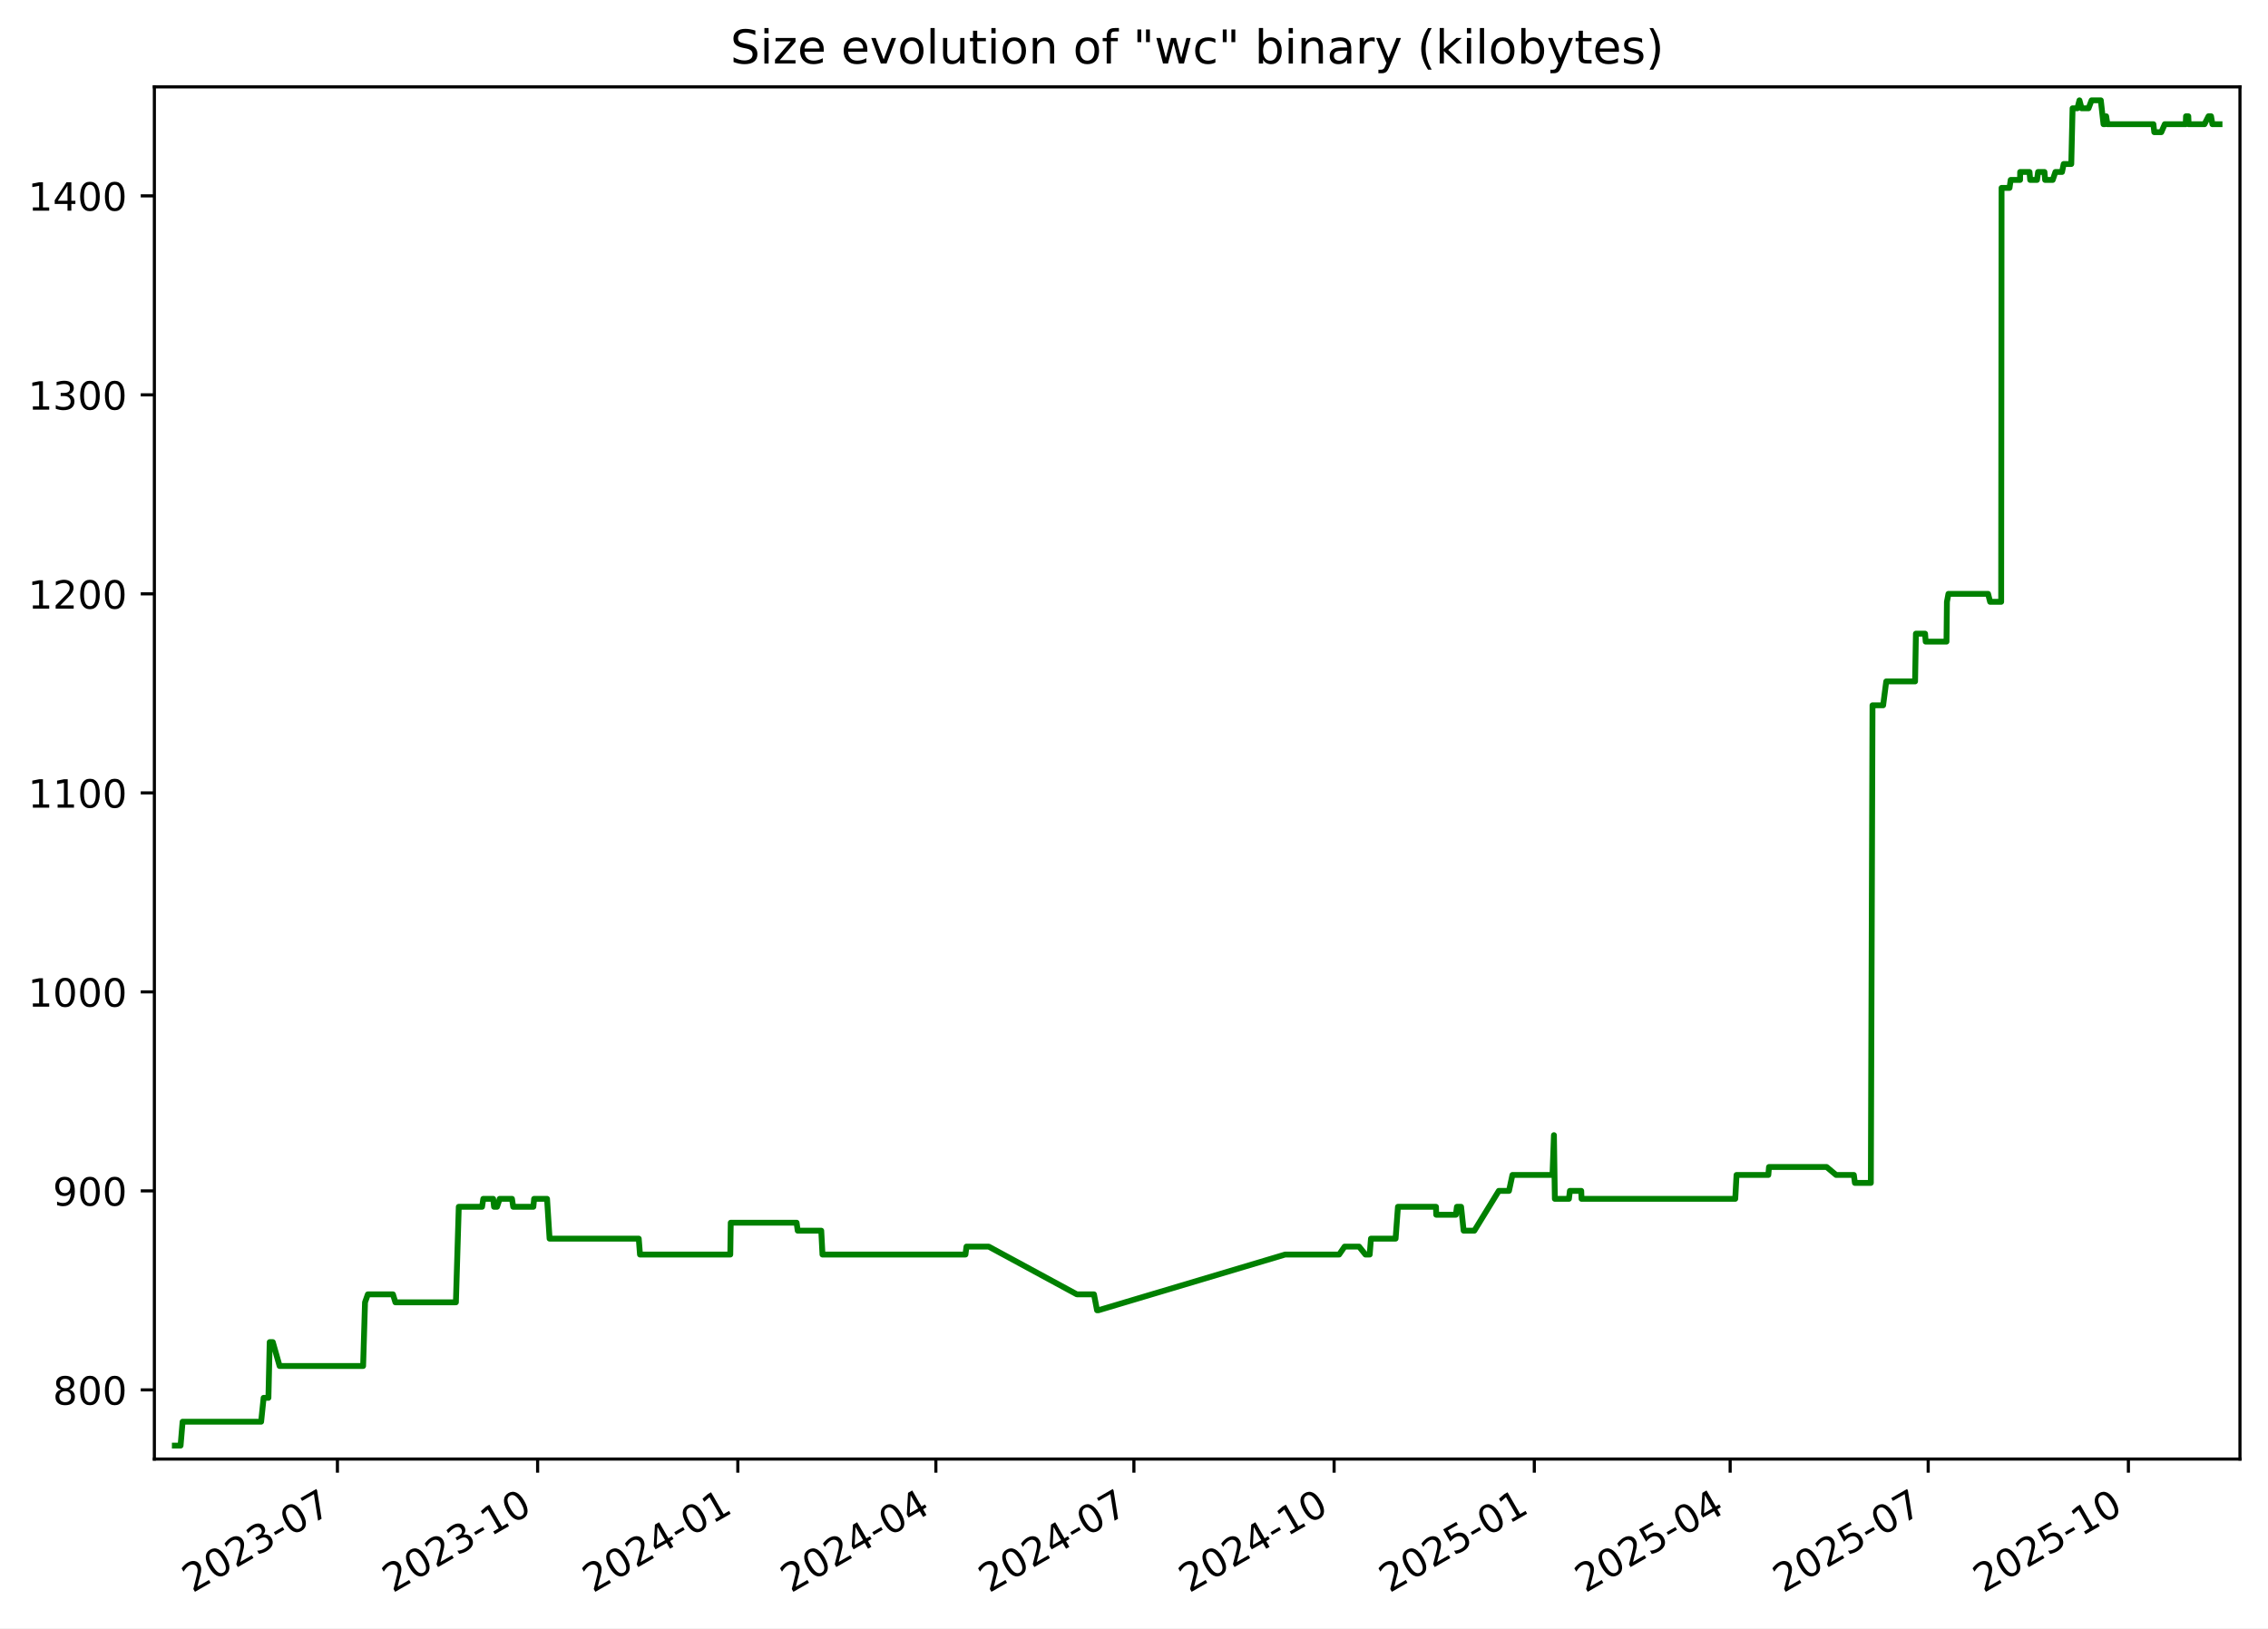
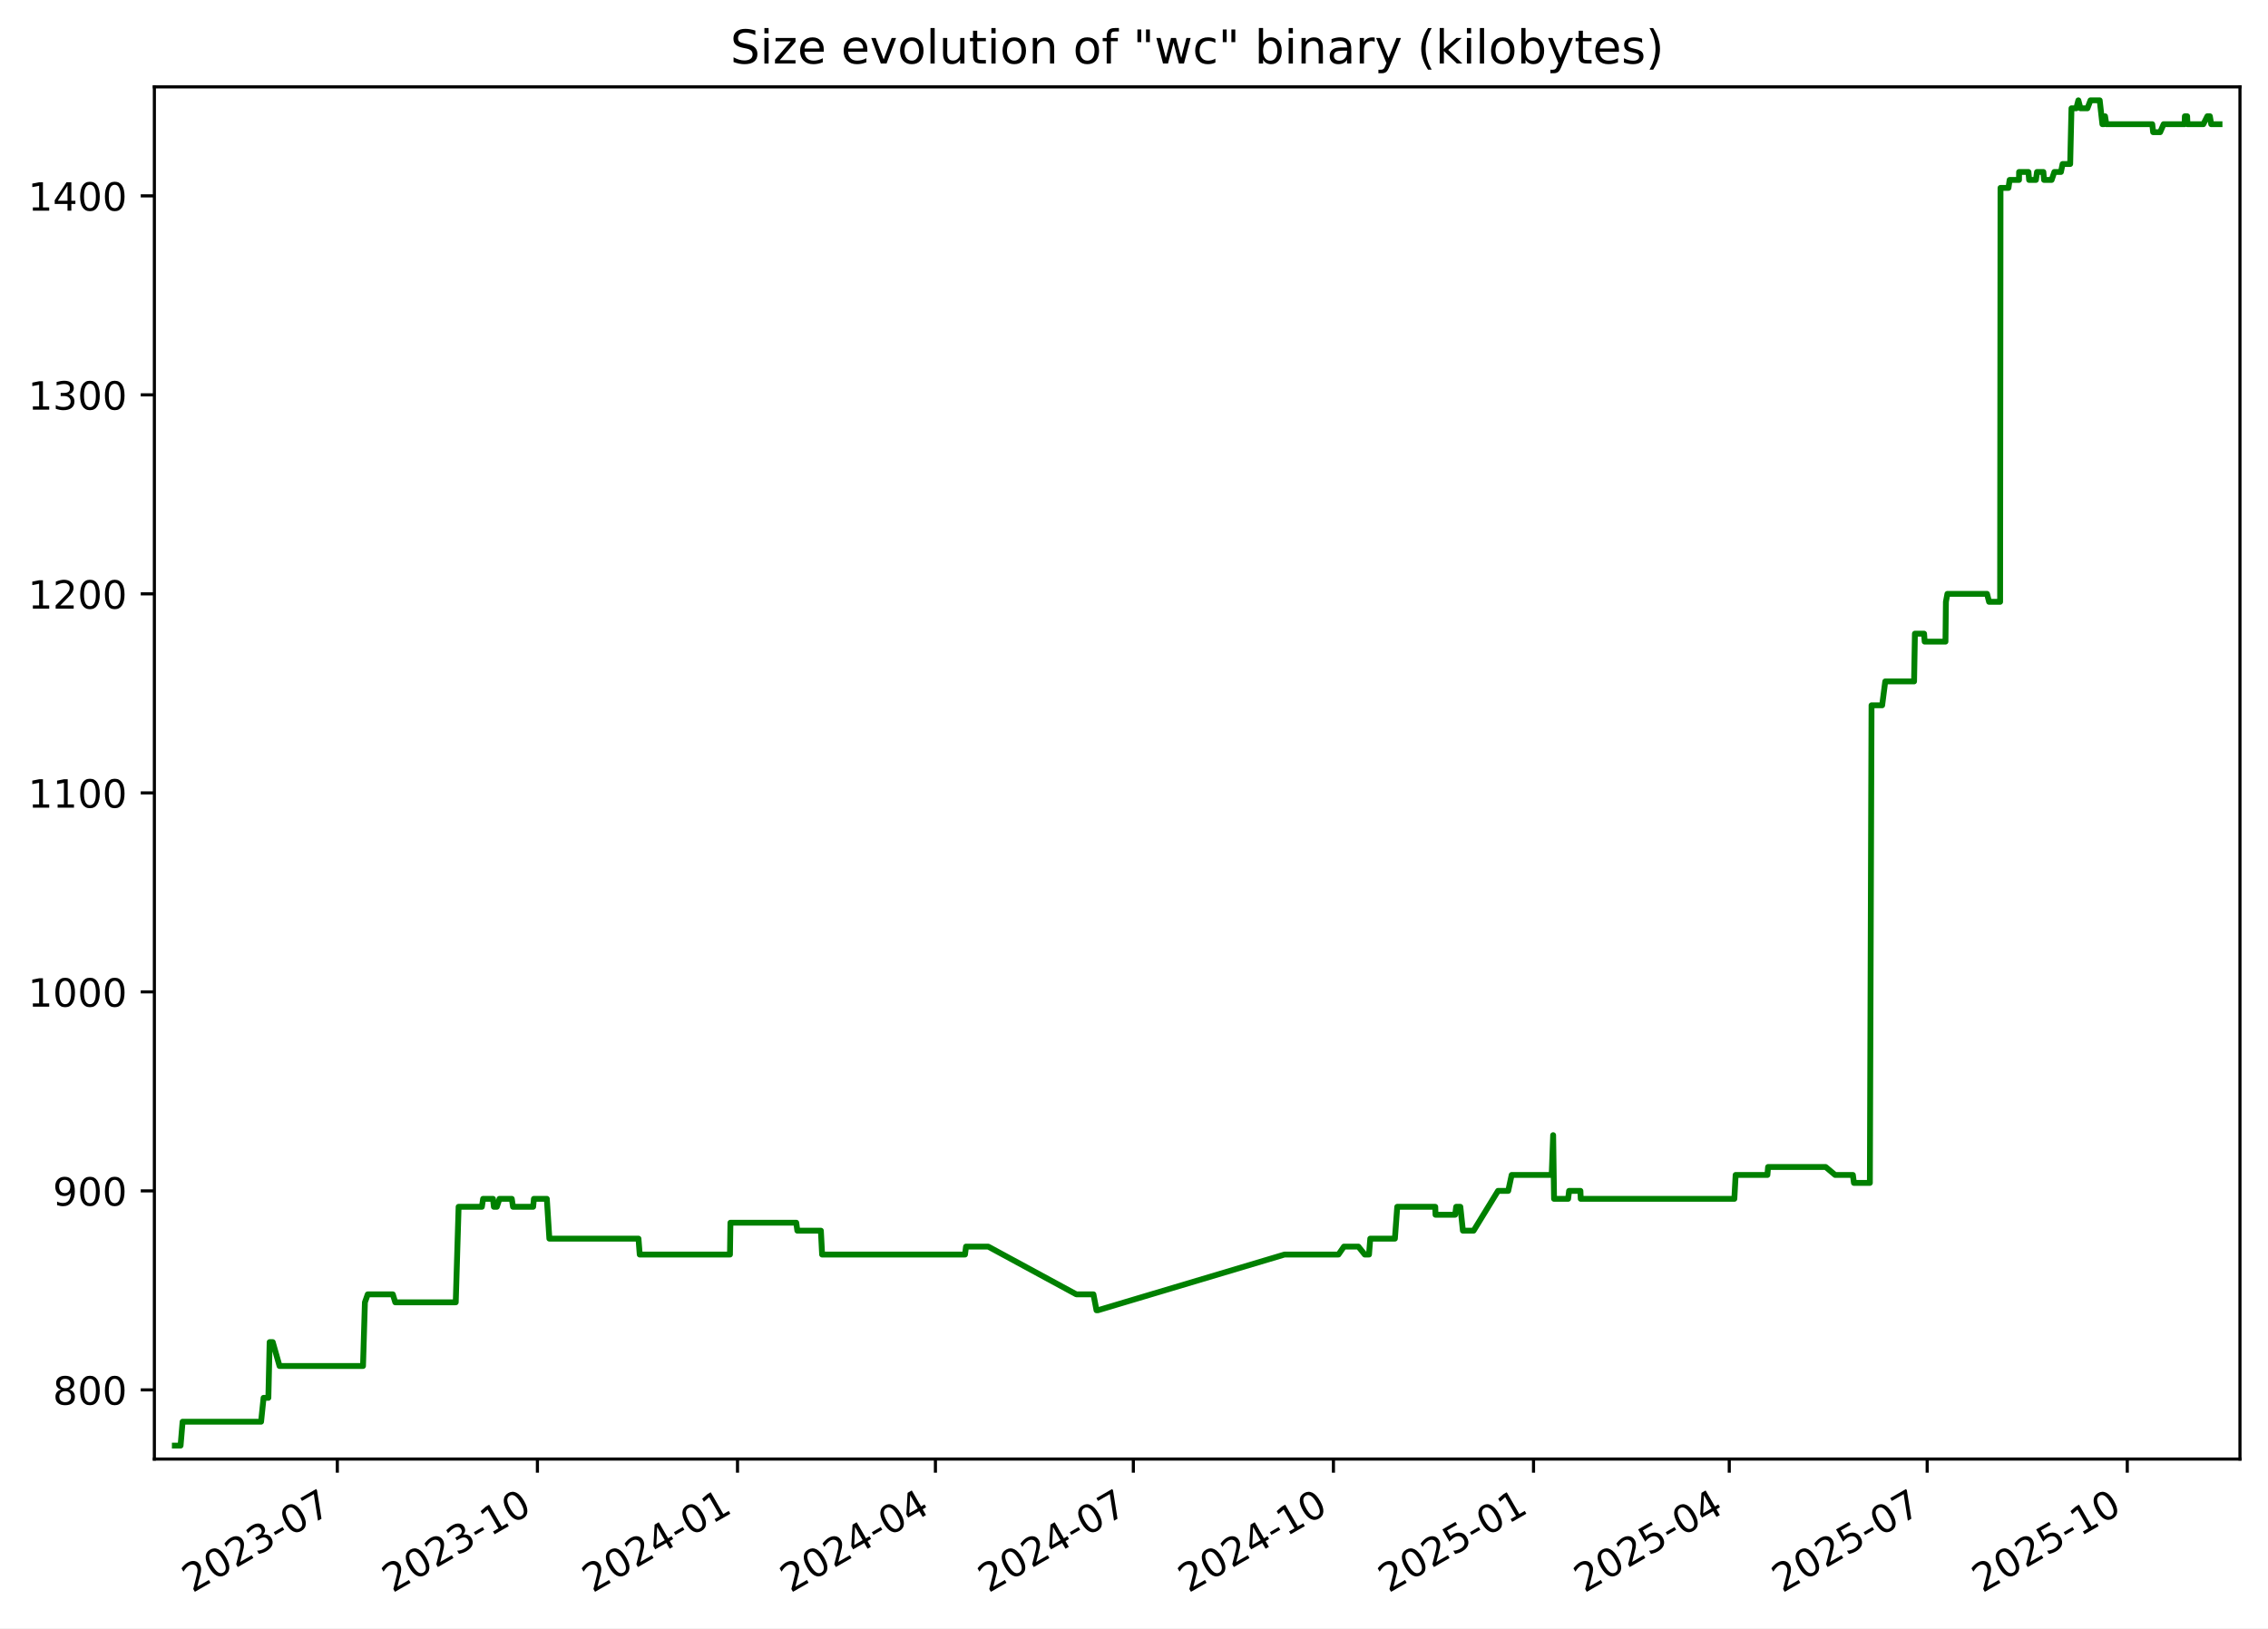
<svg xmlns="http://www.w3.org/2000/svg" xmlns:xlink="http://www.w3.org/1999/xlink" width="582.53pt" height="418.303pt" viewBox="0 0 582.53 418.303" version="1.1">
  <defs>
    <style type="text/css">*{stroke-linejoin: round; stroke-linecap: butt}</style>
  </defs>
  <g id="figure_1">
    <g id="patch_1">
      <path d="M -0 418.303  L 582.53 418.303  L 582.53 0  L -0 0  z " style="fill: #ffffff" />
    </g>
    <g id="axes_1">
      <g id="patch_2">
        <path d="M 39.65 374.83  L 575.33 374.83  L 575.33 22.318  L 39.65 22.318  z " style="fill: #ffffff" />
      </g>
      <g id="matplotlib.axis_1">
        <g id="xtick_1">
          <g id="line2d_1">
            <defs>
-               <path id="mf49d75b3ff" d="M 0 0  L 0 3.5  " style="stroke: #000000; stroke-width: 0.8" />
+               <path id="mfcd2e49bdd" d="M 0 0  L 0 3.5  " style="stroke: #000000; stroke-width: 0.8" />
            </defs>
            <g>
-               <use xlink:href="#mf49d75b3ff" x="86.666" y="374.83" style="stroke: #000000; stroke-width: 0.8" />
+               <use xlink:href="#mfcd2e49bdd" x="86.642" y="374.83" style="stroke: #000000; stroke-width: 0.8" />
            </g>
          </g>
          <g id="text_1">
-             <g transform="translate(49.44128 409.302) rotate(-30) scale(0.1 -0.1)">
+             <g transform="translate(49.41719 409.302) rotate(-30) scale(0.1 -0.1)">
              <defs>
                <path id="DejaVuSans-32" d="M 1228 531  L 3431 531  L 3431 0  L 469 0  L 469 531  Q 828 903 1448 1529  Q 2069 2156 2228 2338  Q 2531 2678 2651 2914  Q 2772 3150 2772 3378  Q 2772 3750 2511 3984  Q 2250 4219 1831 4219  Q 1534 4219 1204 4116  Q 875 4013 500 3803  L 500 4441  Q 881 4594 1212 4672  Q 1544 4750 1819 4750  Q 2544 4750 2975 4387  Q 3406 4025 3406 3419  Q 3406 3131 3298 2873  Q 3191 2616 2906 2266  Q 2828 2175 2409 1742  Q 1991 1309 1228 531  z " transform="scale(0.015625)" />
                <path id="DejaVuSans-30" d="M 2034 4250  Q 1547 4250 1301 3770  Q 1056 3291 1056 2328  Q 1056 1369 1301 889  Q 1547 409 2034 409  Q 2525 409 2770 889  Q 3016 1369 3016 2328  Q 3016 3291 2770 3770  Q 2525 4250 2034 4250  z M 2034 4750  Q 2819 4750 3233 4129  Q 3647 3509 3647 2328  Q 3647 1150 3233 529  Q 2819 -91 2034 -91  Q 1250 -91 836 529  Q 422 1150 422 2328  Q 422 3509 836 4129  Q 1250 4750 2034 4750  z " transform="scale(0.015625)" />
                <path id="DejaVuSans-33" d="M 2597 2516  Q 3050 2419 3304 2112  Q 3559 1806 3559 1356  Q 3559 666 3084 287  Q 2609 -91 1734 -91  Q 1441 -91 1130 -33  Q 819 25 488 141  L 488 750  Q 750 597 1062 519  Q 1375 441 1716 441  Q 2309 441 2620 675  Q 2931 909 2931 1356  Q 2931 1769 2642 2001  Q 2353 2234 1838 2234  L 1294 2234  L 1294 2753  L 1863 2753  Q 2328 2753 2575 2939  Q 2822 3125 2822 3475  Q 2822 3834 2567 4026  Q 2313 4219 1838 4219  Q 1578 4219 1281 4162  Q 984 4106 628 3988  L 628 4550  Q 988 4650 1302 4700  Q 1616 4750 1894 4750  Q 2613 4750 3031 4423  Q 3450 4097 3450 3541  Q 3450 3153 3228 2886  Q 3006 2619 2597 2516  z " transform="scale(0.015625)" />
                <path id="DejaVuSans-2d" d="M 313 2009  L 1997 2009  L 1997 1497  L 313 1497  L 313 2009  z " transform="scale(0.015625)" />
                <path id="DejaVuSans-37" d="M 525 4666  L 3525 4666  L 3525 4397  L 1831 0  L 1172 0  L 2766 4134  L 525 4134  L 525 4666  z " transform="scale(0.015625)" />
              </defs>
              <use xlink:href="#DejaVuSans-32" />
              <use xlink:href="#DejaVuSans-30" x="63.623" />
              <use xlink:href="#DejaVuSans-32" x="127.246" />
              <use xlink:href="#DejaVuSans-33" x="190.869" />
              <use xlink:href="#DejaVuSans-2d" x="254.492" />
              <use xlink:href="#DejaVuSans-30" x="290.576" />
              <use xlink:href="#DejaVuSans-37" x="354.199" />
            </g>
          </g>
        </g>
        <g id="xtick_2">
          <g id="line2d_2">
            <g>
-               <use xlink:href="#mf49d75b3ff" x="138.089" y="374.83" style="stroke: #000000; stroke-width: 0.8" />
+               <use xlink:href="#mfcd2e49bdd" x="138.035" y="374.83" style="stroke: #000000; stroke-width: 0.8" />
            </g>
          </g>
          <g id="text_2">
-             <g transform="translate(100.8638 409.302) rotate(-30) scale(0.1 -0.1)">
+             <g transform="translate(100.81 409.302) rotate(-30) scale(0.1 -0.1)">
              <defs>
                <path id="DejaVuSans-31" d="M 794 531  L 1825 531  L 1825 4091  L 703 3866  L 703 4441  L 1819 4666  L 2450 4666  L 2450 531  L 3481 531  L 3481 0  L 794 0  L 794 531  z " transform="scale(0.015625)" />
              </defs>
              <use xlink:href="#DejaVuSans-32" />
              <use xlink:href="#DejaVuSans-30" x="63.623" />
              <use xlink:href="#DejaVuSans-32" x="127.246" />
              <use xlink:href="#DejaVuSans-33" x="190.869" />
              <use xlink:href="#DejaVuSans-2d" x="254.492" />
              <use xlink:href="#DejaVuSans-31" x="290.576" />
              <use xlink:href="#DejaVuSans-30" x="354.199" />
            </g>
          </g>
        </g>
        <g id="xtick_3">
          <g id="line2d_3">
            <g>
-               <use xlink:href="#mf49d75b3ff" x="189.511" y="374.83" style="stroke: #000000; stroke-width: 0.8" />
+               <use xlink:href="#mfcd2e49bdd" x="189.428" y="374.83" style="stroke: #000000; stroke-width: 0.8" />
            </g>
          </g>
          <g id="text_3">
-             <g transform="translate(152.2863 409.302) rotate(-30) scale(0.1 -0.1)">
+             <g transform="translate(152.2029 409.302) rotate(-30) scale(0.1 -0.1)">
              <defs>
                <path id="DejaVuSans-34" d="M 2419 4116  L 825 1625  L 2419 1625  L 2419 4116  z M 2253 4666  L 3047 4666  L 3047 1625  L 3713 1625  L 3713 1100  L 3047 1100  L 3047 0  L 2419 0  L 2419 1100  L 313 1100  L 313 1709  L 2253 4666  z " transform="scale(0.015625)" />
              </defs>
              <use xlink:href="#DejaVuSans-32" />
              <use xlink:href="#DejaVuSans-30" x="63.623" />
              <use xlink:href="#DejaVuSans-32" x="127.246" />
              <use xlink:href="#DejaVuSans-34" x="190.869" />
              <use xlink:href="#DejaVuSans-2d" x="254.492" />
              <use xlink:href="#DejaVuSans-30" x="290.576" />
              <use xlink:href="#DejaVuSans-31" x="354.199" />
            </g>
          </g>
        </g>
        <g id="xtick_4">
          <g id="line2d_4">
            <g>
-               <use xlink:href="#mf49d75b3ff" x="240.375" y="374.83" style="stroke: #000000; stroke-width: 0.8" />
+               <use xlink:href="#mfcd2e49bdd" x="240.262" y="374.83" style="stroke: #000000; stroke-width: 0.8" />
            </g>
          </g>
          <g id="text_4">
-             <g transform="translate(203.1498 409.302) rotate(-30) scale(0.1 -0.1)">
+             <g transform="translate(203.0371 409.302) rotate(-30) scale(0.1 -0.1)">
              <use xlink:href="#DejaVuSans-32" />
              <use xlink:href="#DejaVuSans-30" x="63.623" />
              <use xlink:href="#DejaVuSans-32" x="127.246" />
              <use xlink:href="#DejaVuSans-34" x="190.869" />
              <use xlink:href="#DejaVuSans-2d" x="254.492" />
              <use xlink:href="#DejaVuSans-30" x="290.576" />
              <use xlink:href="#DejaVuSans-34" x="354.199" />
            </g>
          </g>
        </g>
        <g id="xtick_5">
          <g id="line2d_5">
            <g>
-               <use xlink:href="#mf49d75b3ff" x="291.238" y="374.83" style="stroke: #000000; stroke-width: 0.8" />
+               <use xlink:href="#mfcd2e49bdd" x="291.096" y="374.83" style="stroke: #000000; stroke-width: 0.8" />
            </g>
          </g>
          <g id="text_5">
-             <g transform="translate(254.0134 409.302) rotate(-30) scale(0.1 -0.1)">
+             <g transform="translate(253.8713 409.302) rotate(-30) scale(0.1 -0.1)">
              <use xlink:href="#DejaVuSans-32" />
              <use xlink:href="#DejaVuSans-30" x="63.623" />
              <use xlink:href="#DejaVuSans-32" x="127.246" />
              <use xlink:href="#DejaVuSans-34" x="190.869" />
              <use xlink:href="#DejaVuSans-2d" x="254.492" />
              <use xlink:href="#DejaVuSans-30" x="290.576" />
              <use xlink:href="#DejaVuSans-37" x="354.199" />
            </g>
          </g>
        </g>
        <g id="xtick_6">
          <g id="line2d_6">
            <g>
-               <use xlink:href="#mf49d75b3ff" x="342.661" y="374.83" style="stroke: #000000; stroke-width: 0.8" />
+               <use xlink:href="#mfcd2e49bdd" x="342.489" y="374.83" style="stroke: #000000; stroke-width: 0.8" />
            </g>
          </g>
          <g id="text_6">
-             <g transform="translate(305.4359 409.302) rotate(-30) scale(0.1 -0.1)">
+             <g transform="translate(305.2642 409.302) rotate(-30) scale(0.1 -0.1)">
              <use xlink:href="#DejaVuSans-32" />
              <use xlink:href="#DejaVuSans-30" x="63.623" />
              <use xlink:href="#DejaVuSans-32" x="127.246" />
              <use xlink:href="#DejaVuSans-34" x="190.869" />
              <use xlink:href="#DejaVuSans-2d" x="254.492" />
              <use xlink:href="#DejaVuSans-31" x="290.576" />
              <use xlink:href="#DejaVuSans-30" x="354.199" />
            </g>
          </g>
        </g>
        <g id="xtick_7">
          <g id="line2d_7">
            <g>
-               <use xlink:href="#mf49d75b3ff" x="394.083" y="374.83" style="stroke: #000000; stroke-width: 0.8" />
+               <use xlink:href="#mfcd2e49bdd" x="393.882" y="374.83" style="stroke: #000000; stroke-width: 0.8" />
            </g>
          </g>
          <g id="text_7">
-             <g transform="translate(356.8584 409.302) rotate(-30) scale(0.1 -0.1)">
+             <g transform="translate(356.657 409.302) rotate(-30) scale(0.1 -0.1)">
              <defs>
                <path id="DejaVuSans-35" d="M 691 4666  L 3169 4666  L 3169 4134  L 1269 4134  L 1269 2991  Q 1406 3038 1543 3061  Q 1681 3084 1819 3084  Q 2600 3084 3056 2656  Q 3513 2228 3513 1497  Q 3513 744 3044 326  Q 2575 -91 1722 -91  Q 1428 -91 1123 -41  Q 819 9 494 109  L 494 744  Q 775 591 1075 516  Q 1375 441 1709 441  Q 2250 441 2565 725  Q 2881 1009 2881 1497  Q 2881 1984 2565 2268  Q 2250 2553 1709 2553  Q 1456 2553 1204 2497  Q 953 2441 691 2322  L 691 4666  z " transform="scale(0.015625)" />
              </defs>
              <use xlink:href="#DejaVuSans-32" />
              <use xlink:href="#DejaVuSans-30" x="63.623" />
              <use xlink:href="#DejaVuSans-32" x="127.246" />
              <use xlink:href="#DejaVuSans-35" x="190.869" />
              <use xlink:href="#DejaVuSans-2d" x="254.492" />
              <use xlink:href="#DejaVuSans-30" x="290.576" />
              <use xlink:href="#DejaVuSans-31" x="354.199" />
            </g>
          </g>
        </g>
        <g id="xtick_8">
          <g id="line2d_8">
            <g>
-               <use xlink:href="#mf49d75b3ff" x="444.388" y="374.83" style="stroke: #000000; stroke-width: 0.8" />
+               <use xlink:href="#mfcd2e49bdd" x="444.157" y="374.83" style="stroke: #000000; stroke-width: 0.8" />
            </g>
          </g>
          <g id="text_8">
-             <g transform="translate(407.163 409.302) rotate(-30) scale(0.1 -0.1)">
+             <g transform="translate(406.9326 409.302) rotate(-30) scale(0.1 -0.1)">
              <use xlink:href="#DejaVuSans-32" />
              <use xlink:href="#DejaVuSans-30" x="63.623" />
              <use xlink:href="#DejaVuSans-32" x="127.246" />
              <use xlink:href="#DejaVuSans-35" x="190.869" />
              <use xlink:href="#DejaVuSans-2d" x="254.492" />
              <use xlink:href="#DejaVuSans-30" x="290.576" />
              <use xlink:href="#DejaVuSans-34" x="354.199" />
            </g>
          </g>
        </g>
        <g id="xtick_9">
          <g id="line2d_9">
            <g>
-               <use xlink:href="#mf49d75b3ff" x="495.251" y="374.83" style="stroke: #000000; stroke-width: 0.8" />
+               <use xlink:href="#mfcd2e49bdd" x="494.992" y="374.83" style="stroke: #000000; stroke-width: 0.8" />
            </g>
          </g>
          <g id="text_9">
-             <g transform="translate(458.0266 409.302) rotate(-30) scale(0.1 -0.1)">
+             <g transform="translate(457.7669 409.302) rotate(-30) scale(0.1 -0.1)">
              <use xlink:href="#DejaVuSans-32" />
              <use xlink:href="#DejaVuSans-30" x="63.623" />
              <use xlink:href="#DejaVuSans-32" x="127.246" />
              <use xlink:href="#DejaVuSans-35" x="190.869" />
              <use xlink:href="#DejaVuSans-2d" x="254.492" />
              <use xlink:href="#DejaVuSans-30" x="290.576" />
              <use xlink:href="#DejaVuSans-37" x="354.199" />
            </g>
          </g>
        </g>
        <g id="xtick_10">
          <g id="line2d_10">
            <g>
-               <use xlink:href="#mf49d75b3ff" x="546.674" y="374.83" style="stroke: #000000; stroke-width: 0.8" />
+               <use xlink:href="#mfcd2e49bdd" x="546.385" y="374.83" style="stroke: #000000; stroke-width: 0.8" />
            </g>
          </g>
          <g id="text_10">
-             <g transform="translate(509.4491 409.302) rotate(-30) scale(0.1 -0.1)">
+             <g transform="translate(509.1597 409.302) rotate(-30) scale(0.1 -0.1)">
              <use xlink:href="#DejaVuSans-32" />
              <use xlink:href="#DejaVuSans-30" x="63.623" />
              <use xlink:href="#DejaVuSans-32" x="127.246" />
              <use xlink:href="#DejaVuSans-35" x="190.869" />
              <use xlink:href="#DejaVuSans-2d" x="254.492" />
              <use xlink:href="#DejaVuSans-31" x="290.576" />
              <use xlink:href="#DejaVuSans-30" x="354.199" />
            </g>
          </g>
        </g>
      </g>
      <g id="matplotlib.axis_2">
        <g id="ytick_1">
          <g id="line2d_11">
            <defs>
-               <path id="m34121b0fc7" d="M 0 0  L -3.5 0  " style="stroke: #000000; stroke-width: 0.8" />
+               <path id="me7440f6518" d="M 0 0  L -3.5 0  " style="stroke: #000000; stroke-width: 0.8" />
            </defs>
            <g>
-               <use xlink:href="#m34121b0fc7" x="39.65" y="357.059" style="stroke: #000000; stroke-width: 0.8" />
+               <use xlink:href="#me7440f6518" x="39.65" y="357.059" style="stroke: #000000; stroke-width: 0.8" />
            </g>
          </g>
          <g id="text_11">
            <g transform="translate(13.5625 360.8586) scale(0.1 -0.1)">
              <defs>
                <path id="DejaVuSans-38" d="M 2034 2216  Q 1584 2216 1326 1975  Q 1069 1734 1069 1313  Q 1069 891 1326 650  Q 1584 409 2034 409  Q 2484 409 2743 651  Q 3003 894 3003 1313  Q 3003 1734 2745 1975  Q 2488 2216 2034 2216  z M 1403 2484  Q 997 2584 770 2862  Q 544 3141 544 3541  Q 544 4100 942 4425  Q 1341 4750 2034 4750  Q 2731 4750 3128 4425  Q 3525 4100 3525 3541  Q 3525 3141 3298 2862  Q 3072 2584 2669 2484  Q 3125 2378 3379 2068  Q 3634 1759 3634 1313  Q 3634 634 3220 271  Q 2806 -91 2034 -91  Q 1263 -91 848 271  Q 434 634 434 1313  Q 434 1759 690 2068  Q 947 2378 1403 2484  z M 1172 3481  Q 1172 3119 1398 2916  Q 1625 2713 2034 2713  Q 2441 2713 2670 2916  Q 2900 3119 2900 3481  Q 2900 3844 2670 4047  Q 2441 4250 2034 4250  Q 1625 4250 1398 4047  Q 1172 3844 1172 3481  z " transform="scale(0.015625)" />
              </defs>
              <use xlink:href="#DejaVuSans-38" />
              <use xlink:href="#DejaVuSans-30" x="63.623" />
              <use xlink:href="#DejaVuSans-30" x="127.246" />
            </g>
          </g>
        </g>
        <g id="ytick_2">
          <g id="line2d_12">
            <g>
-               <use xlink:href="#m34121b0fc7" x="39.65" y="305.935" style="stroke: #000000; stroke-width: 0.8" />
+               <use xlink:href="#me7440f6518" x="39.65" y="305.935" style="stroke: #000000; stroke-width: 0.8" />
            </g>
          </g>
          <g id="text_12">
            <g transform="translate(13.5625 309.7343) scale(0.1 -0.1)">
              <defs>
                <path id="DejaVuSans-39" d="M 703 97  L 703 672  Q 941 559 1184 500  Q 1428 441 1663 441  Q 2288 441 2617 861  Q 2947 1281 2994 2138  Q 2813 1869 2534 1725  Q 2256 1581 1919 1581  Q 1219 1581 811 2004  Q 403 2428 403 3163  Q 403 3881 828 4315  Q 1253 4750 1959 4750  Q 2769 4750 3195 4129  Q 3622 3509 3622 2328  Q 3622 1225 3098 567  Q 2575 -91 1691 -91  Q 1453 -91 1209 -44  Q 966 3 703 97  z M 1959 2075  Q 2384 2075 2632 2365  Q 2881 2656 2881 3163  Q 2881 3666 2632 3958  Q 2384 4250 1959 4250  Q 1534 4250 1286 3958  Q 1038 3666 1038 3163  Q 1038 2656 1286 2365  Q 1534 2075 1959 2075  z " transform="scale(0.015625)" />
              </defs>
              <use xlink:href="#DejaVuSans-39" />
              <use xlink:href="#DejaVuSans-30" x="63.623" />
              <use xlink:href="#DejaVuSans-30" x="127.246" />
            </g>
          </g>
        </g>
        <g id="ytick_3">
          <g id="line2d_13">
            <g>
-               <use xlink:href="#m34121b0fc7" x="39.65" y="254.811" style="stroke: #000000; stroke-width: 0.8" />
+               <use xlink:href="#me7440f6518" x="39.65" y="254.811" style="stroke: #000000; stroke-width: 0.8" />
            </g>
          </g>
          <g id="text_13">
            <g transform="translate(7.2 258.61) scale(0.1 -0.1)">
              <use xlink:href="#DejaVuSans-31" />
              <use xlink:href="#DejaVuSans-30" x="63.623" />
              <use xlink:href="#DejaVuSans-30" x="127.246" />
              <use xlink:href="#DejaVuSans-30" x="190.869" />
            </g>
          </g>
        </g>
        <g id="ytick_4">
          <g id="line2d_14">
            <g>
-               <use xlink:href="#m34121b0fc7" x="39.65" y="203.687" style="stroke: #000000; stroke-width: 0.8" />
+               <use xlink:href="#me7440f6518" x="39.65" y="203.687" style="stroke: #000000; stroke-width: 0.8" />
            </g>
          </g>
          <g id="text_14">
            <g transform="translate(7.2 207.4858) scale(0.1 -0.1)">
              <use xlink:href="#DejaVuSans-31" />
              <use xlink:href="#DejaVuSans-31" x="63.623" />
              <use xlink:href="#DejaVuSans-30" x="127.246" />
              <use xlink:href="#DejaVuSans-30" x="190.869" />
            </g>
          </g>
        </g>
        <g id="ytick_5">
          <g id="line2d_15">
            <g>
-               <use xlink:href="#m34121b0fc7" x="39.65" y="152.562" style="stroke: #000000; stroke-width: 0.8" />
+               <use xlink:href="#me7440f6518" x="39.65" y="152.562" style="stroke: #000000; stroke-width: 0.8" />
            </g>
          </g>
          <g id="text_15">
            <g transform="translate(7.2 156.3615) scale(0.1 -0.1)">
              <use xlink:href="#DejaVuSans-31" />
              <use xlink:href="#DejaVuSans-32" x="63.623" />
              <use xlink:href="#DejaVuSans-30" x="127.246" />
              <use xlink:href="#DejaVuSans-30" x="190.869" />
            </g>
          </g>
        </g>
        <g id="ytick_6">
          <g id="line2d_16">
            <g>
-               <use xlink:href="#m34121b0fc7" x="39.65" y="101.438" style="stroke: #000000; stroke-width: 0.8" />
+               <use xlink:href="#me7440f6518" x="39.65" y="101.438" style="stroke: #000000; stroke-width: 0.8" />
            </g>
          </g>
          <g id="text_16">
            <g transform="translate(7.2 105.2372) scale(0.1 -0.1)">
              <use xlink:href="#DejaVuSans-31" />
              <use xlink:href="#DejaVuSans-33" x="63.623" />
              <use xlink:href="#DejaVuSans-30" x="127.246" />
              <use xlink:href="#DejaVuSans-30" x="190.869" />
            </g>
          </g>
        </g>
        <g id="ytick_7">
          <g id="line2d_17">
            <g>
-               <use xlink:href="#m34121b0fc7" x="39.65" y="50.314" style="stroke: #000000; stroke-width: 0.8" />
+               <use xlink:href="#me7440f6518" x="39.65" y="50.314" style="stroke: #000000; stroke-width: 0.8" />
            </g>
          </g>
          <g id="text_17">
            <g transform="translate(7.2 54.11299) scale(0.1 -0.1)">
              <use xlink:href="#DejaVuSans-31" />
              <use xlink:href="#DejaVuSans-34" x="63.623" />
              <use xlink:href="#DejaVuSans-30" x="127.246" />
              <use xlink:href="#DejaVuSans-30" x="190.869" />
            </g>
          </g>
        </g>
      </g>
      <g id="line2d_18">
-         <path d="M 44.902 371.374  L 46.381 371.374  L 46.899 365.239  L 67.072 365.239  L 67.711 359.104  L 68.944 359.104  L 69.271 344.79  L 70.07 344.79  L 71.812 350.924  L 93.267 350.924  L 93.754 334.565  L 94.481 332.52  L 100.924 332.52  L 101.558 334.565  L 117.099 334.565  L 117.836 310.025  L 123.816 310.025  L 124.13 307.98  L 126.667 307.98  L 126.897 310.025  L 127.66 310.025  L 128.343 307.98  L 131.501 307.98  L 131.816 310.025  L 136.994 310.025  L 137.189 307.98  L 140.509 307.98  L 141.157 318.205  L 164.062 318.205  L 164.382 322.295  L 187.571 322.295  L 187.692 314.115  L 204.607 314.115  L 204.889 316.16  L 210.938 316.16  L 211.252 322.295  L 247.972 322.295  L 248.238 320.25  L 253.946 320.25  L 276.6 332.52  L 280.985 332.52  L 281.772 336.61  L 282.112 336.61  L 330.076 322.295  L 343.949 322.295  L 345.364 320.25  L 349.074 320.25  L 350.718 322.295  L 351.803 322.295  L 352.128 318.205  L 358.456 318.205  L 359.06 310.025  L 368.831 310.025  L 368.891 312.07  L 373.942 312.07  L 374.203 310.025  L 375.276 310.025  L 375.932 316.16  L 378.684 316.16  L 384.962 305.935  L 387.58 305.935  L 388.464 301.845  L 398.753 301.845  L 399.126 291.62  L 399.361 307.98  L 402.976 307.98  L 403.223 305.935  L 406.136 305.935  L 406.213 307.98  L 445.695 307.98  L 446.024 301.845  L 454.192 301.845  L 454.363 299.8  L 469.162 299.8  L 471.604 301.845  L 476.157 301.845  L 476.426 303.89  L 480.524 303.89  L 480.948 181.192  L 483.68 181.192  L 484.476 175.057  L 491.883 175.057  L 492.099 162.787  L 494.451 162.787  L 494.607 164.832  L 499.953 164.832  L 500.065 154.607  L 500.449 152.562  L 510.63 152.562  L 511.158 154.607  L 513.997 154.607  L 514.097 48.269  L 516.143 48.269  L 516.438 46.224  L 518.853 46.224  L 518.871 44.179  L 521.277 44.179  L 521.449 46.224  L 523.198 46.224  L 523.476 44.179  L 525.113 44.179  L 525.285 46.224  L 527.236 46.224  L 527.933 44.179  L 529.628 44.179  L 530.051 42.134  L 532.003 42.134  L 532.335 27.819  L 533.571 27.819  L 534.103 25.774  L 534.65 27.819  L 536.436 27.819  L 537.217 25.774  L 539.589 25.774  L 540.282 31.909  L 540.651 31.909  L 540.964 29.864  L 541.284 31.909  L 553.096 31.909  L 553.321 33.954  L 555.126 33.954  L 556.018 31.909  L 561.408 31.909  L 561.474 29.864  L 562.059 29.864  L 562.143 31.909  L 566.217 31.909  L 567.256 29.864  L 567.9 29.864  L 568.25 31.909  L 570.078 31.909  L 570.078 31.909  " clip-path="url(#pab72974975)" style="fill: none; stroke: #008000; stroke-width: 1.5; stroke-linecap: square" />
+         <path d="M 44.902 371.374  L 46.381 371.374  L 46.898 365.239  L 67.059 365.239  L 67.698 359.104  L 68.93 359.104  L 69.257 344.79  L 70.055 344.79  L 71.796 350.924  L 93.239 350.924  L 93.725 334.565  L 94.452 332.52  L 100.891 332.52  L 101.525 334.565  L 117.058 334.565  L 117.793 310.025  L 123.77 310.025  L 124.084 307.98  L 126.62 307.98  L 126.85 310.025  L 127.612 310.025  L 128.295 307.98  L 131.451 307.98  L 131.765 310.025  L 136.94 310.025  L 137.136 307.98  L 140.454 307.98  L 141.102 318.205  L 163.993 318.205  L 164.313 322.295  L 187.489 322.295  L 187.61 314.115  L 204.515 314.115  L 204.797 316.16  L 210.842 316.16  L 211.156 322.295  L 247.854 322.295  L 248.121 320.25  L 253.826 320.25  L 276.467 332.52  L 280.849 332.52  L 281.635 336.61  L 281.976 336.61  L 329.912 322.295  L 343.776 322.295  L 345.191 320.25  L 348.898 320.25  L 350.541 322.295  L 351.626 322.295  L 351.951 318.205  L 358.275 318.205  L 358.879 310.025  L 368.644 310.025  L 368.704 312.07  L 373.752 312.07  L 374.013 310.025  L 375.085 310.025  L 375.741 316.16  L 378.492 316.16  L 384.766 305.935  L 387.382 305.935  L 388.266 301.845  L 398.549 301.845  L 398.922 291.62  L 399.156 307.98  L 402.769 307.98  L 403.016 305.935  L 405.928 305.935  L 406.005 307.98  L 445.464 307.98  L 445.793 301.845  L 453.956 301.845  L 454.127 299.8  L 468.917 299.8  L 471.358 301.845  L 475.909 301.845  L 476.177 303.89  L 480.272 303.89  L 480.697 181.192  L 483.427 181.192  L 484.222 175.057  L 491.625 175.057  L 491.841 162.787  L 494.192 162.787  L 494.348 164.832  L 499.69 164.832  L 499.802 154.607  L 500.186 152.562  L 510.361 152.562  L 510.889 154.607  L 513.726 154.607  L 513.826 48.269  L 515.871 48.269  L 516.166 46.224  L 518.579 46.224  L 518.598 44.179  L 521.002 44.179  L 521.174 46.224  L 522.922 46.224  L 523.2 44.179  L 524.836 44.179  L 525.008 46.224  L 526.958 46.224  L 527.655 44.179  L 529.349 44.179  L 529.771 42.134  L 531.722 42.134  L 532.054 27.819  L 533.29 27.819  L 533.821 25.774  L 534.367 27.819  L 536.153 27.819  L 536.933 25.774  L 539.304 25.774  L 539.997 31.909  L 540.365 31.909  L 540.678 29.864  L 540.998 31.909  L 552.803 31.909  L 553.028 33.954  L 554.832 33.954  L 555.723 31.909  L 561.11 31.909  L 561.176 29.864  L 561.76 29.864  L 561.845 31.909  L 565.916 31.909  L 566.954 29.864  L 567.598 29.864  L 567.948 31.909  L 570.078 31.909  L 570.078 31.909  " clip-path="url(#pabf15f326d)" style="fill: none; stroke: #008000; stroke-width: 1.5; stroke-linecap: square" />
      </g>
      <g id="patch_3">
        <path d="M 39.65 374.83  L 39.65 22.318  " style="fill: none; stroke: #000000; stroke-width: 0.8; stroke-linejoin: miter; stroke-linecap: square" />
      </g>
      <g id="patch_4">
        <path d="M 575.33 374.83  L 575.33 22.318  " style="fill: none; stroke: #000000; stroke-width: 0.8; stroke-linejoin: miter; stroke-linecap: square" />
      </g>
      <g id="patch_5">
        <path d="M 39.65 374.83  L 575.33 374.83  " style="fill: none; stroke: #000000; stroke-width: 0.8; stroke-linejoin: miter; stroke-linecap: square" />
      </g>
      <g id="patch_6">
        <path d="M 39.65 22.318  L 575.33 22.318  " style="fill: none; stroke: #000000; stroke-width: 0.8; stroke-linejoin: miter; stroke-linecap: square" />
      </g>
      <g id="text_18">
        <g transform="translate(187.5884 16.31812) scale(0.12 -0.12)">
          <defs>
            <path id="DejaVuSans-53" d="M 3425 4513  L 3425 3897  Q 3066 4069 2747 4153  Q 2428 4238 2131 4238  Q 1616 4238 1336 4038  Q 1056 3838 1056 3469  Q 1056 3159 1242 3001  Q 1428 2844 1947 2747  L 2328 2669  Q 3034 2534 3370 2195  Q 3706 1856 3706 1288  Q 3706 609 3251 259  Q 2797 -91 1919 -91  Q 1588 -91 1214 -16  Q 841 59 441 206  L 441 856  Q 825 641 1194 531  Q 1563 422 1919 422  Q 2459 422 2753 634  Q 3047 847 3047 1241  Q 3047 1584 2836 1778  Q 2625 1972 2144 2069  L 1759 2144  Q 1053 2284 737 2584  Q 422 2884 422 3419  Q 422 4038 858 4394  Q 1294 4750 2059 4750  Q 2388 4750 2728 4690  Q 3069 4631 3425 4513  z " transform="scale(0.015625)" />
            <path id="DejaVuSans-69" d="M 603 3500  L 1178 3500  L 1178 0  L 603 0  L 603 3500  z M 603 4863  L 1178 4863  L 1178 4134  L 603 4134  L 603 4863  z " transform="scale(0.015625)" />
            <path id="DejaVuSans-7a" d="M 353 3500  L 3084 3500  L 3084 2975  L 922 459  L 3084 459  L 3084 0  L 275 0  L 275 525  L 2438 3041  L 353 3041  L 353 3500  z " transform="scale(0.015625)" />
            <path id="DejaVuSans-65" d="M 3597 1894  L 3597 1613  L 953 1613  Q 991 1019 1311 708  Q 1631 397 2203 397  Q 2534 397 2845 478  Q 3156 559 3463 722  L 3463 178  Q 3153 47 2828 -22  Q 2503 -91 2169 -91  Q 1331 -91 842 396  Q 353 884 353 1716  Q 353 2575 817 3079  Q 1281 3584 2069 3584  Q 2775 3584 3186 3129  Q 3597 2675 3597 1894  z M 3022 2063  Q 3016 2534 2758 2815  Q 2500 3097 2075 3097  Q 1594 3097 1305 2825  Q 1016 2553 972 2059  L 3022 2063  z " transform="scale(0.015625)" />
            <path id="DejaVuSans-20" transform="scale(0.015625)" />
            <path id="DejaVuSans-76" d="M 191 3500  L 800 3500  L 1894 563  L 2988 3500  L 3597 3500  L 2284 0  L 1503 0  L 191 3500  z " transform="scale(0.015625)" />
            <path id="DejaVuSans-6f" d="M 1959 3097  Q 1497 3097 1228 2736  Q 959 2375 959 1747  Q 959 1119 1226 758  Q 1494 397 1959 397  Q 2419 397 2687 759  Q 2956 1122 2956 1747  Q 2956 2369 2687 2733  Q 2419 3097 1959 3097  z M 1959 3584  Q 2709 3584 3137 3096  Q 3566 2609 3566 1747  Q 3566 888 3137 398  Q 2709 -91 1959 -91  Q 1206 -91 779 398  Q 353 888 353 1747  Q 353 2609 779 3096  Q 1206 3584 1959 3584  z " transform="scale(0.015625)" />
            <path id="DejaVuSans-6c" d="M 603 4863  L 1178 4863  L 1178 0  L 603 0  L 603 4863  z " transform="scale(0.015625)" />
            <path id="DejaVuSans-75" d="M 544 1381  L 544 3500  L 1119 3500  L 1119 1403  Q 1119 906 1312 657  Q 1506 409 1894 409  Q 2359 409 2629 706  Q 2900 1003 2900 1516  L 2900 3500  L 3475 3500  L 3475 0  L 2900 0  L 2900 538  Q 2691 219 2414 64  Q 2138 -91 1772 -91  Q 1169 -91 856 284  Q 544 659 544 1381  z M 1991 3584  L 1991 3584  z " transform="scale(0.015625)" />
            <path id="DejaVuSans-74" d="M 1172 4494  L 1172 3500  L 2356 3500  L 2356 3053  L 1172 3053  L 1172 1153  Q 1172 725 1289 603  Q 1406 481 1766 481  L 2356 481  L 2356 0  L 1766 0  Q 1100 0 847 248  Q 594 497 594 1153  L 594 3053  L 172 3053  L 172 3500  L 594 3500  L 594 4494  L 1172 4494  z " transform="scale(0.015625)" />
            <path id="DejaVuSans-6e" d="M 3513 2113  L 3513 0  L 2938 0  L 2938 2094  Q 2938 2591 2744 2837  Q 2550 3084 2163 3084  Q 1697 3084 1428 2787  Q 1159 2491 1159 1978  L 1159 0  L 581 0  L 581 3500  L 1159 3500  L 1159 2956  Q 1366 3272 1645 3428  Q 1925 3584 2291 3584  Q 2894 3584 3203 3211  Q 3513 2838 3513 2113  z " transform="scale(0.015625)" />
            <path id="DejaVuSans-66" d="M 2375 4863  L 2375 4384  L 1825 4384  Q 1516 4384 1395 4259  Q 1275 4134 1275 3809  L 1275 3500  L 2222 3500  L 2222 3053  L 1275 3053  L 1275 0  L 697 0  L 697 3053  L 147 3053  L 147 3500  L 697 3500  L 697 3744  Q 697 4328 969 4595  Q 1241 4863 1831 4863  L 2375 4863  z " transform="scale(0.015625)" />
            <path id="DejaVuSans-22" d="M 1147 4666  L 1147 2931  L 616 2931  L 616 4666  L 1147 4666  z M 2328 4666  L 2328 2931  L 1797 2931  L 1797 4666  L 2328 4666  z " transform="scale(0.015625)" />
            <path id="DejaVuSans-77" d="M 269 3500  L 844 3500  L 1563 769  L 2278 3500  L 2956 3500  L 3675 769  L 4391 3500  L 4966 3500  L 4050 0  L 3372 0  L 2619 2869  L 1863 0  L 1184 0  L 269 3500  z " transform="scale(0.015625)" />
            <path id="DejaVuSans-63" d="M 3122 3366  L 3122 2828  Q 2878 2963 2633 3030  Q 2388 3097 2138 3097  Q 1578 3097 1268 2742  Q 959 2388 959 1747  Q 959 1106 1268 751  Q 1578 397 2138 397  Q 2388 397 2633 464  Q 2878 531 3122 666  L 3122 134  Q 2881 22 2623 -34  Q 2366 -91 2075 -91  Q 1284 -91 818 406  Q 353 903 353 1747  Q 353 2603 823 3093  Q 1294 3584 2113 3584  Q 2378 3584 2631 3529  Q 2884 3475 3122 3366  z " transform="scale(0.015625)" />
            <path id="DejaVuSans-62" d="M 3116 1747  Q 3116 2381 2855 2742  Q 2594 3103 2138 3103  Q 1681 3103 1420 2742  Q 1159 2381 1159 1747  Q 1159 1113 1420 752  Q 1681 391 2138 391  Q 2594 391 2855 752  Q 3116 1113 3116 1747  z M 1159 2969  Q 1341 3281 1617 3432  Q 1894 3584 2278 3584  Q 2916 3584 3314 3078  Q 3713 2572 3713 1747  Q 3713 922 3314 415  Q 2916 -91 2278 -91  Q 1894 -91 1617 61  Q 1341 213 1159 525  L 1159 0  L 581 0  L 581 4863  L 1159 4863  L 1159 2969  z " transform="scale(0.015625)" />
            <path id="DejaVuSans-61" d="M 2194 1759  Q 1497 1759 1228 1600  Q 959 1441 959 1056  Q 959 750 1161 570  Q 1363 391 1709 391  Q 2188 391 2477 730  Q 2766 1069 2766 1631  L 2766 1759  L 2194 1759  z M 3341 1997  L 3341 0  L 2766 0  L 2766 531  Q 2569 213 2275 61  Q 1981 -91 1556 -91  Q 1019 -91 701 211  Q 384 513 384 1019  Q 384 1609 779 1909  Q 1175 2209 1959 2209  L 2766 2209  L 2766 2266  Q 2766 2663 2505 2880  Q 2244 3097 1772 3097  Q 1472 3097 1187 3025  Q 903 2953 641 2809  L 641 3341  Q 956 3463 1253 3523  Q 1550 3584 1831 3584  Q 2591 3584 2966 3190  Q 3341 2797 3341 1997  z " transform="scale(0.015625)" />
            <path id="DejaVuSans-72" d="M 2631 2963  Q 2534 3019 2420 3045  Q 2306 3072 2169 3072  Q 1681 3072 1420 2755  Q 1159 2438 1159 1844  L 1159 0  L 581 0  L 581 3500  L 1159 3500  L 1159 2956  Q 1341 3275 1631 3429  Q 1922 3584 2338 3584  Q 2397 3584 2469 3576  Q 2541 3569 2628 3553  L 2631 2963  z " transform="scale(0.015625)" />
            <path id="DejaVuSans-79" d="M 2059 -325  Q 1816 -950 1584 -1140  Q 1353 -1331 966 -1331  L 506 -1331  L 506 -850  L 844 -850  Q 1081 -850 1212 -737  Q 1344 -625 1503 -206  L 1606 56  L 191 3500  L 800 3500  L 1894 763  L 2988 3500  L 3597 3500  L 2059 -325  z " transform="scale(0.015625)" />
            <path id="DejaVuSans-28" d="M 1984 4856  Q 1566 4138 1362 3434  Q 1159 2731 1159 2009  Q 1159 1288 1364 580  Q 1569 -128 1984 -844  L 1484 -844  Q 1016 -109 783 600  Q 550 1309 550 2009  Q 550 2706 781 3412  Q 1013 4119 1484 4856  L 1984 4856  z " transform="scale(0.015625)" />
            <path id="DejaVuSans-6b" d="M 581 4863  L 1159 4863  L 1159 1991  L 2875 3500  L 3609 3500  L 1753 1863  L 3688 0  L 2938 0  L 1159 1709  L 1159 0  L 581 0  L 581 4863  z " transform="scale(0.015625)" />
            <path id="DejaVuSans-73" d="M 2834 3397  L 2834 2853  Q 2591 2978 2328 3040  Q 2066 3103 1784 3103  Q 1356 3103 1142 2972  Q 928 2841 928 2578  Q 928 2378 1081 2264  Q 1234 2150 1697 2047  L 1894 2003  Q 2506 1872 2764 1633  Q 3022 1394 3022 966  Q 3022 478 2636 193  Q 2250 -91 1575 -91  Q 1294 -91 989 -36  Q 684 19 347 128  L 347 722  Q 666 556 975 473  Q 1284 391 1588 391  Q 1994 391 2212 530  Q 2431 669 2431 922  Q 2431 1156 2273 1281  Q 2116 1406 1581 1522  L 1381 1569  Q 847 1681 609 1914  Q 372 2147 372 2553  Q 372 3047 722 3315  Q 1072 3584 1716 3584  Q 2034 3584 2315 3537  Q 2597 3491 2834 3397  z " transform="scale(0.015625)" />
            <path id="DejaVuSans-29" d="M 513 4856  L 1013 4856  Q 1481 4119 1714 3412  Q 1947 2706 1947 2009  Q 1947 1309 1714 600  Q 1481 -109 1013 -844  L 513 -844  Q 928 -128 1133 580  Q 1338 1288 1338 2009  Q 1338 2731 1133 3434  Q 928 4138 513 4856  z " transform="scale(0.015625)" />
          </defs>
          <use xlink:href="#DejaVuSans-53" />
          <use xlink:href="#DejaVuSans-69" x="63.477" />
          <use xlink:href="#DejaVuSans-7a" x="91.26" />
          <use xlink:href="#DejaVuSans-65" x="143.75" />
          <use xlink:href="#DejaVuSans-20" x="205.273" />
          <use xlink:href="#DejaVuSans-65" x="237.061" />
          <use xlink:href="#DejaVuSans-76" x="298.584" />
          <use xlink:href="#DejaVuSans-6f" x="357.764" />
          <use xlink:href="#DejaVuSans-6c" x="418.945" />
          <use xlink:href="#DejaVuSans-75" x="446.729" />
          <use xlink:href="#DejaVuSans-74" x="510.107" />
          <use xlink:href="#DejaVuSans-69" x="549.316" />
          <use xlink:href="#DejaVuSans-6f" x="577.1" />
          <use xlink:href="#DejaVuSans-6e" x="638.281" />
          <use xlink:href="#DejaVuSans-20" x="701.66" />
          <use xlink:href="#DejaVuSans-6f" x="733.447" />
          <use xlink:href="#DejaVuSans-66" x="794.629" />
          <use xlink:href="#DejaVuSans-20" x="829.834" />
          <use xlink:href="#DejaVuSans-22" x="861.621" />
          <use xlink:href="#DejaVuSans-77" x="907.617" />
          <use xlink:href="#DejaVuSans-63" x="989.404" />
          <use xlink:href="#DejaVuSans-22" x="1044.385" />
          <use xlink:href="#DejaVuSans-20" x="1090.381" />
          <use xlink:href="#DejaVuSans-62" x="1122.168" />
          <use xlink:href="#DejaVuSans-69" x="1185.645" />
          <use xlink:href="#DejaVuSans-6e" x="1213.428" />
          <use xlink:href="#DejaVuSans-61" x="1276.807" />
          <use xlink:href="#DejaVuSans-72" x="1338.086" />
          <use xlink:href="#DejaVuSans-79" x="1379.199" />
          <use xlink:href="#DejaVuSans-20" x="1438.379" />
          <use xlink:href="#DejaVuSans-28" x="1470.166" />
          <use xlink:href="#DejaVuSans-6b" x="1509.18" />
          <use xlink:href="#DejaVuSans-69" x="1567.09" />
          <use xlink:href="#DejaVuSans-6c" x="1594.873" />
          <use xlink:href="#DejaVuSans-6f" x="1622.656" />
          <use xlink:href="#DejaVuSans-62" x="1683.838" />
          <use xlink:href="#DejaVuSans-79" x="1747.314" />
          <use xlink:href="#DejaVuSans-74" x="1806.494" />
          <use xlink:href="#DejaVuSans-65" x="1845.703" />
          <use xlink:href="#DejaVuSans-73" x="1907.227" />
          <use xlink:href="#DejaVuSans-29" x="1959.326" />
        </g>
      </g>
    </g>
  </g>
  <defs>
-     <clipPath id="pab72974975">
+     <clipPath id="pabf15f326d">
      <rect x="39.65" y="22.318" width="535.68" height="352.512" />
    </clipPath>
  </defs>
</svg>
